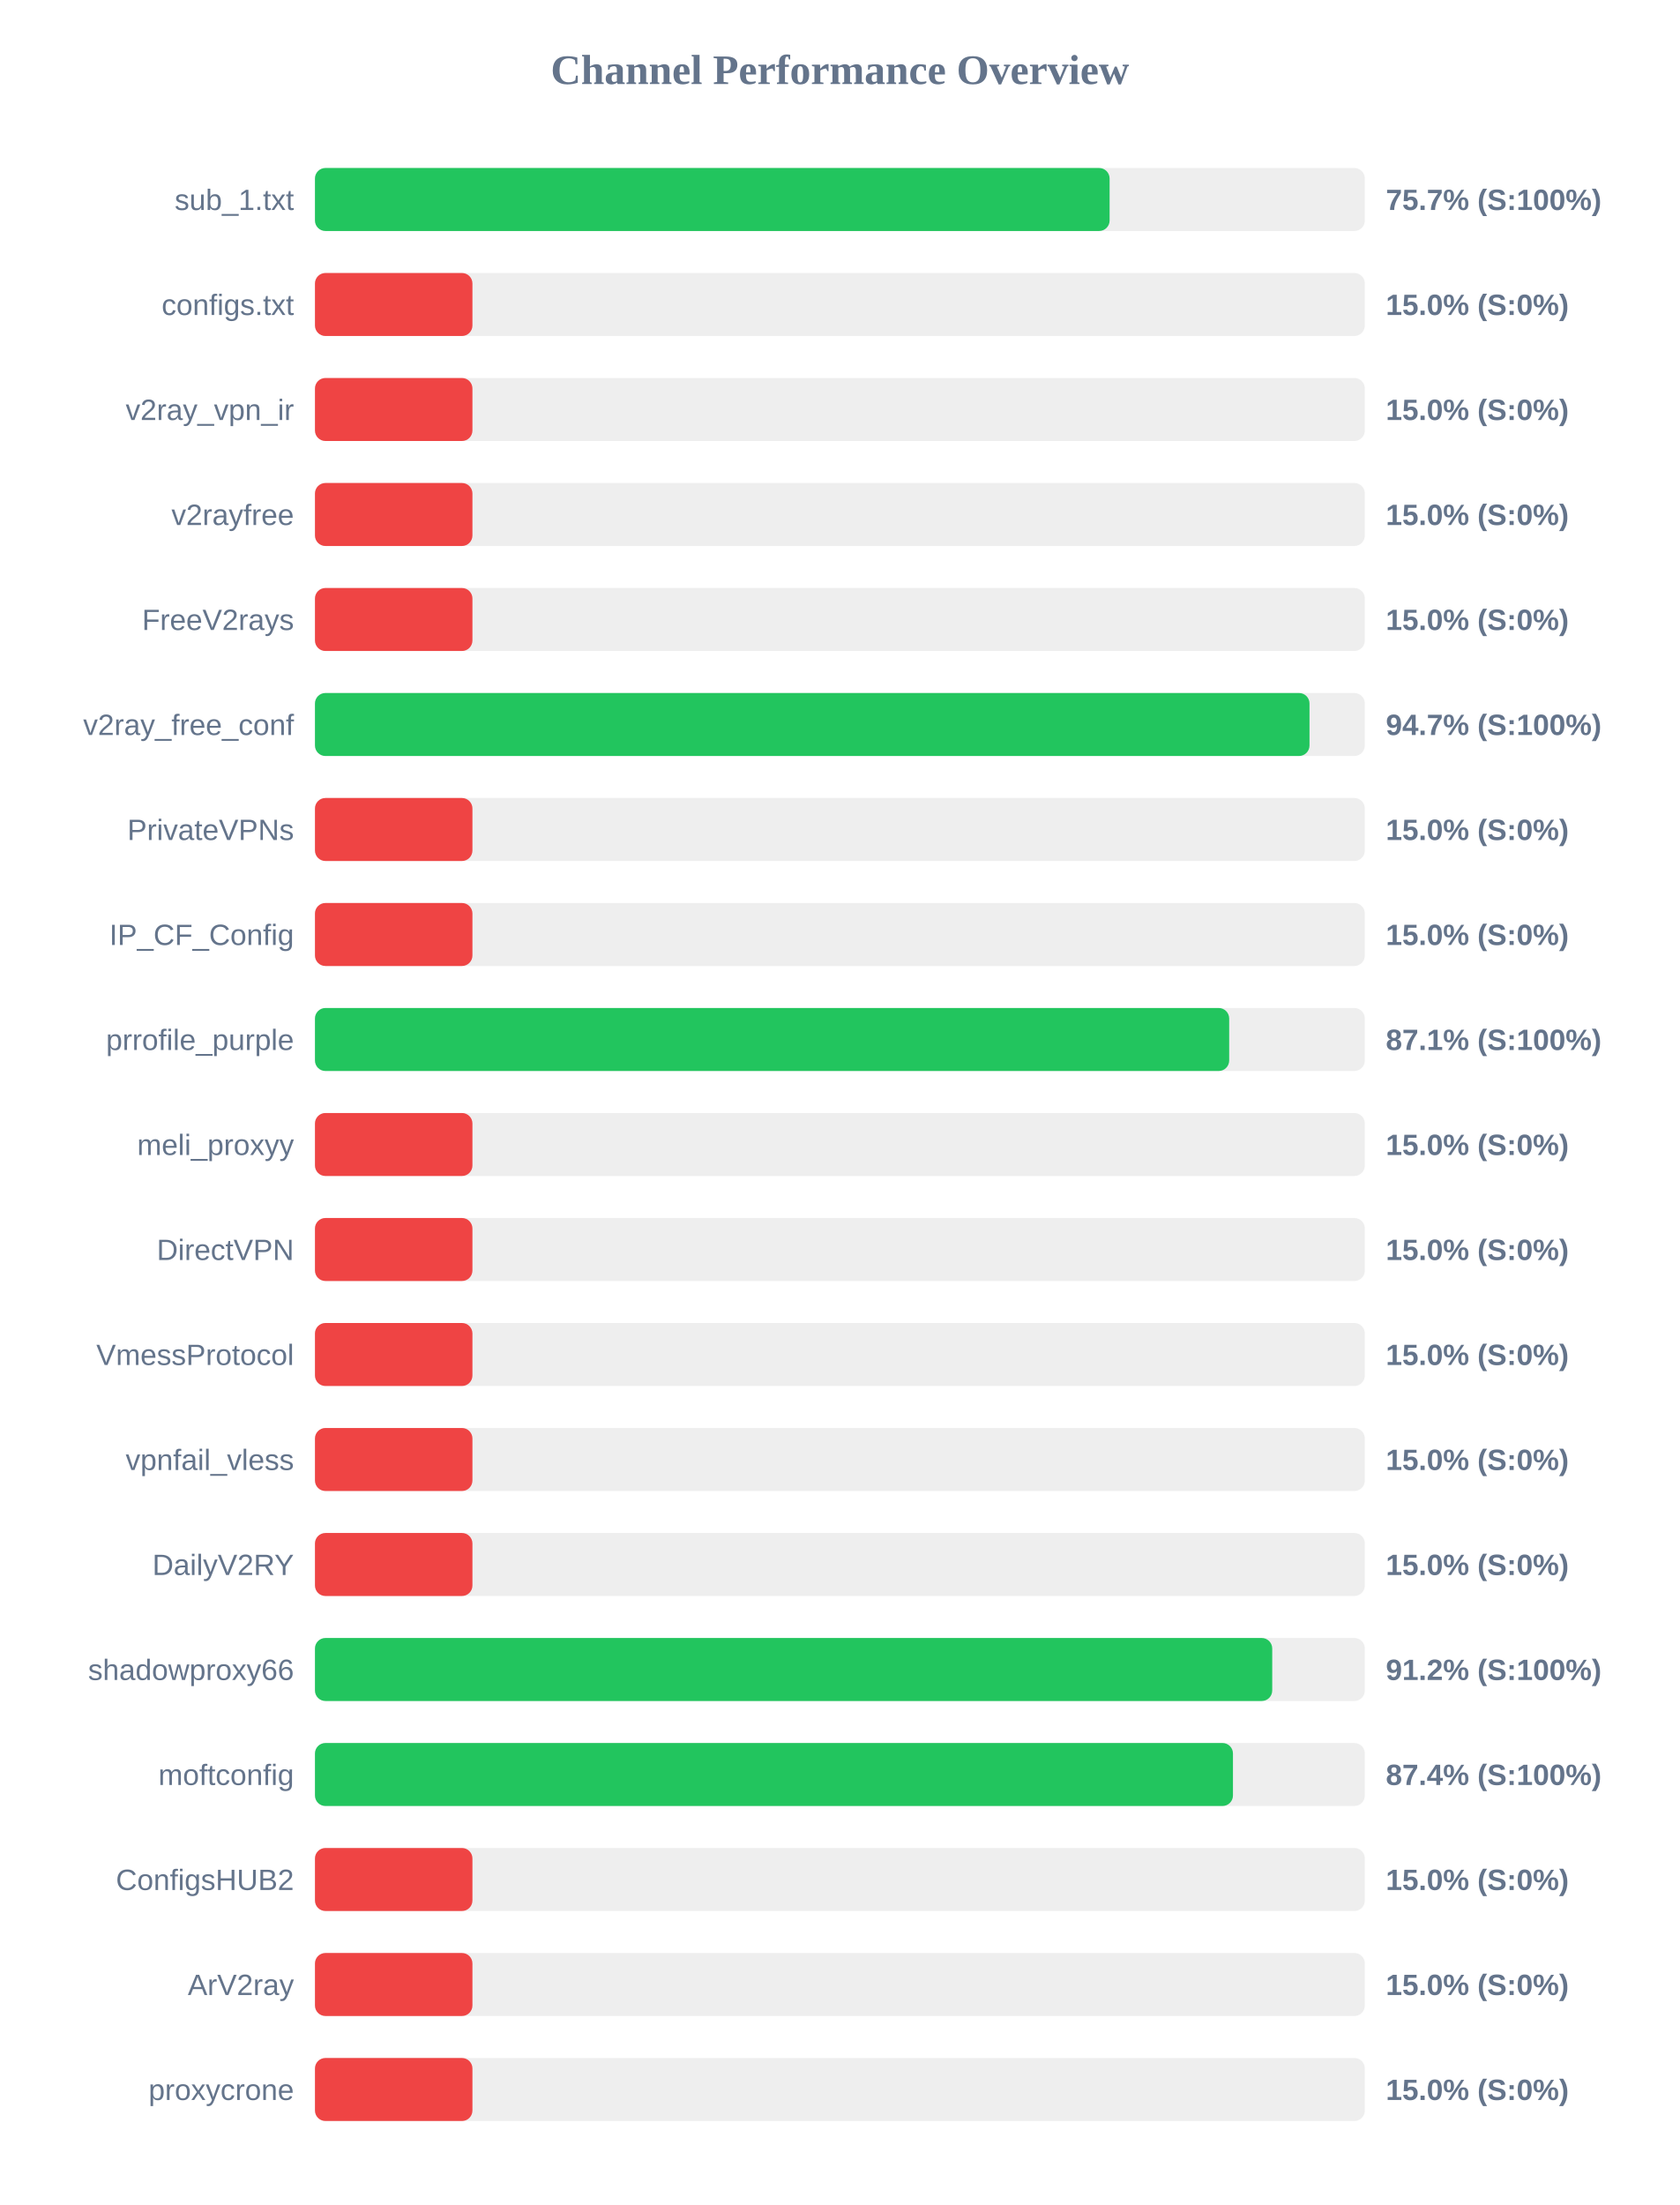
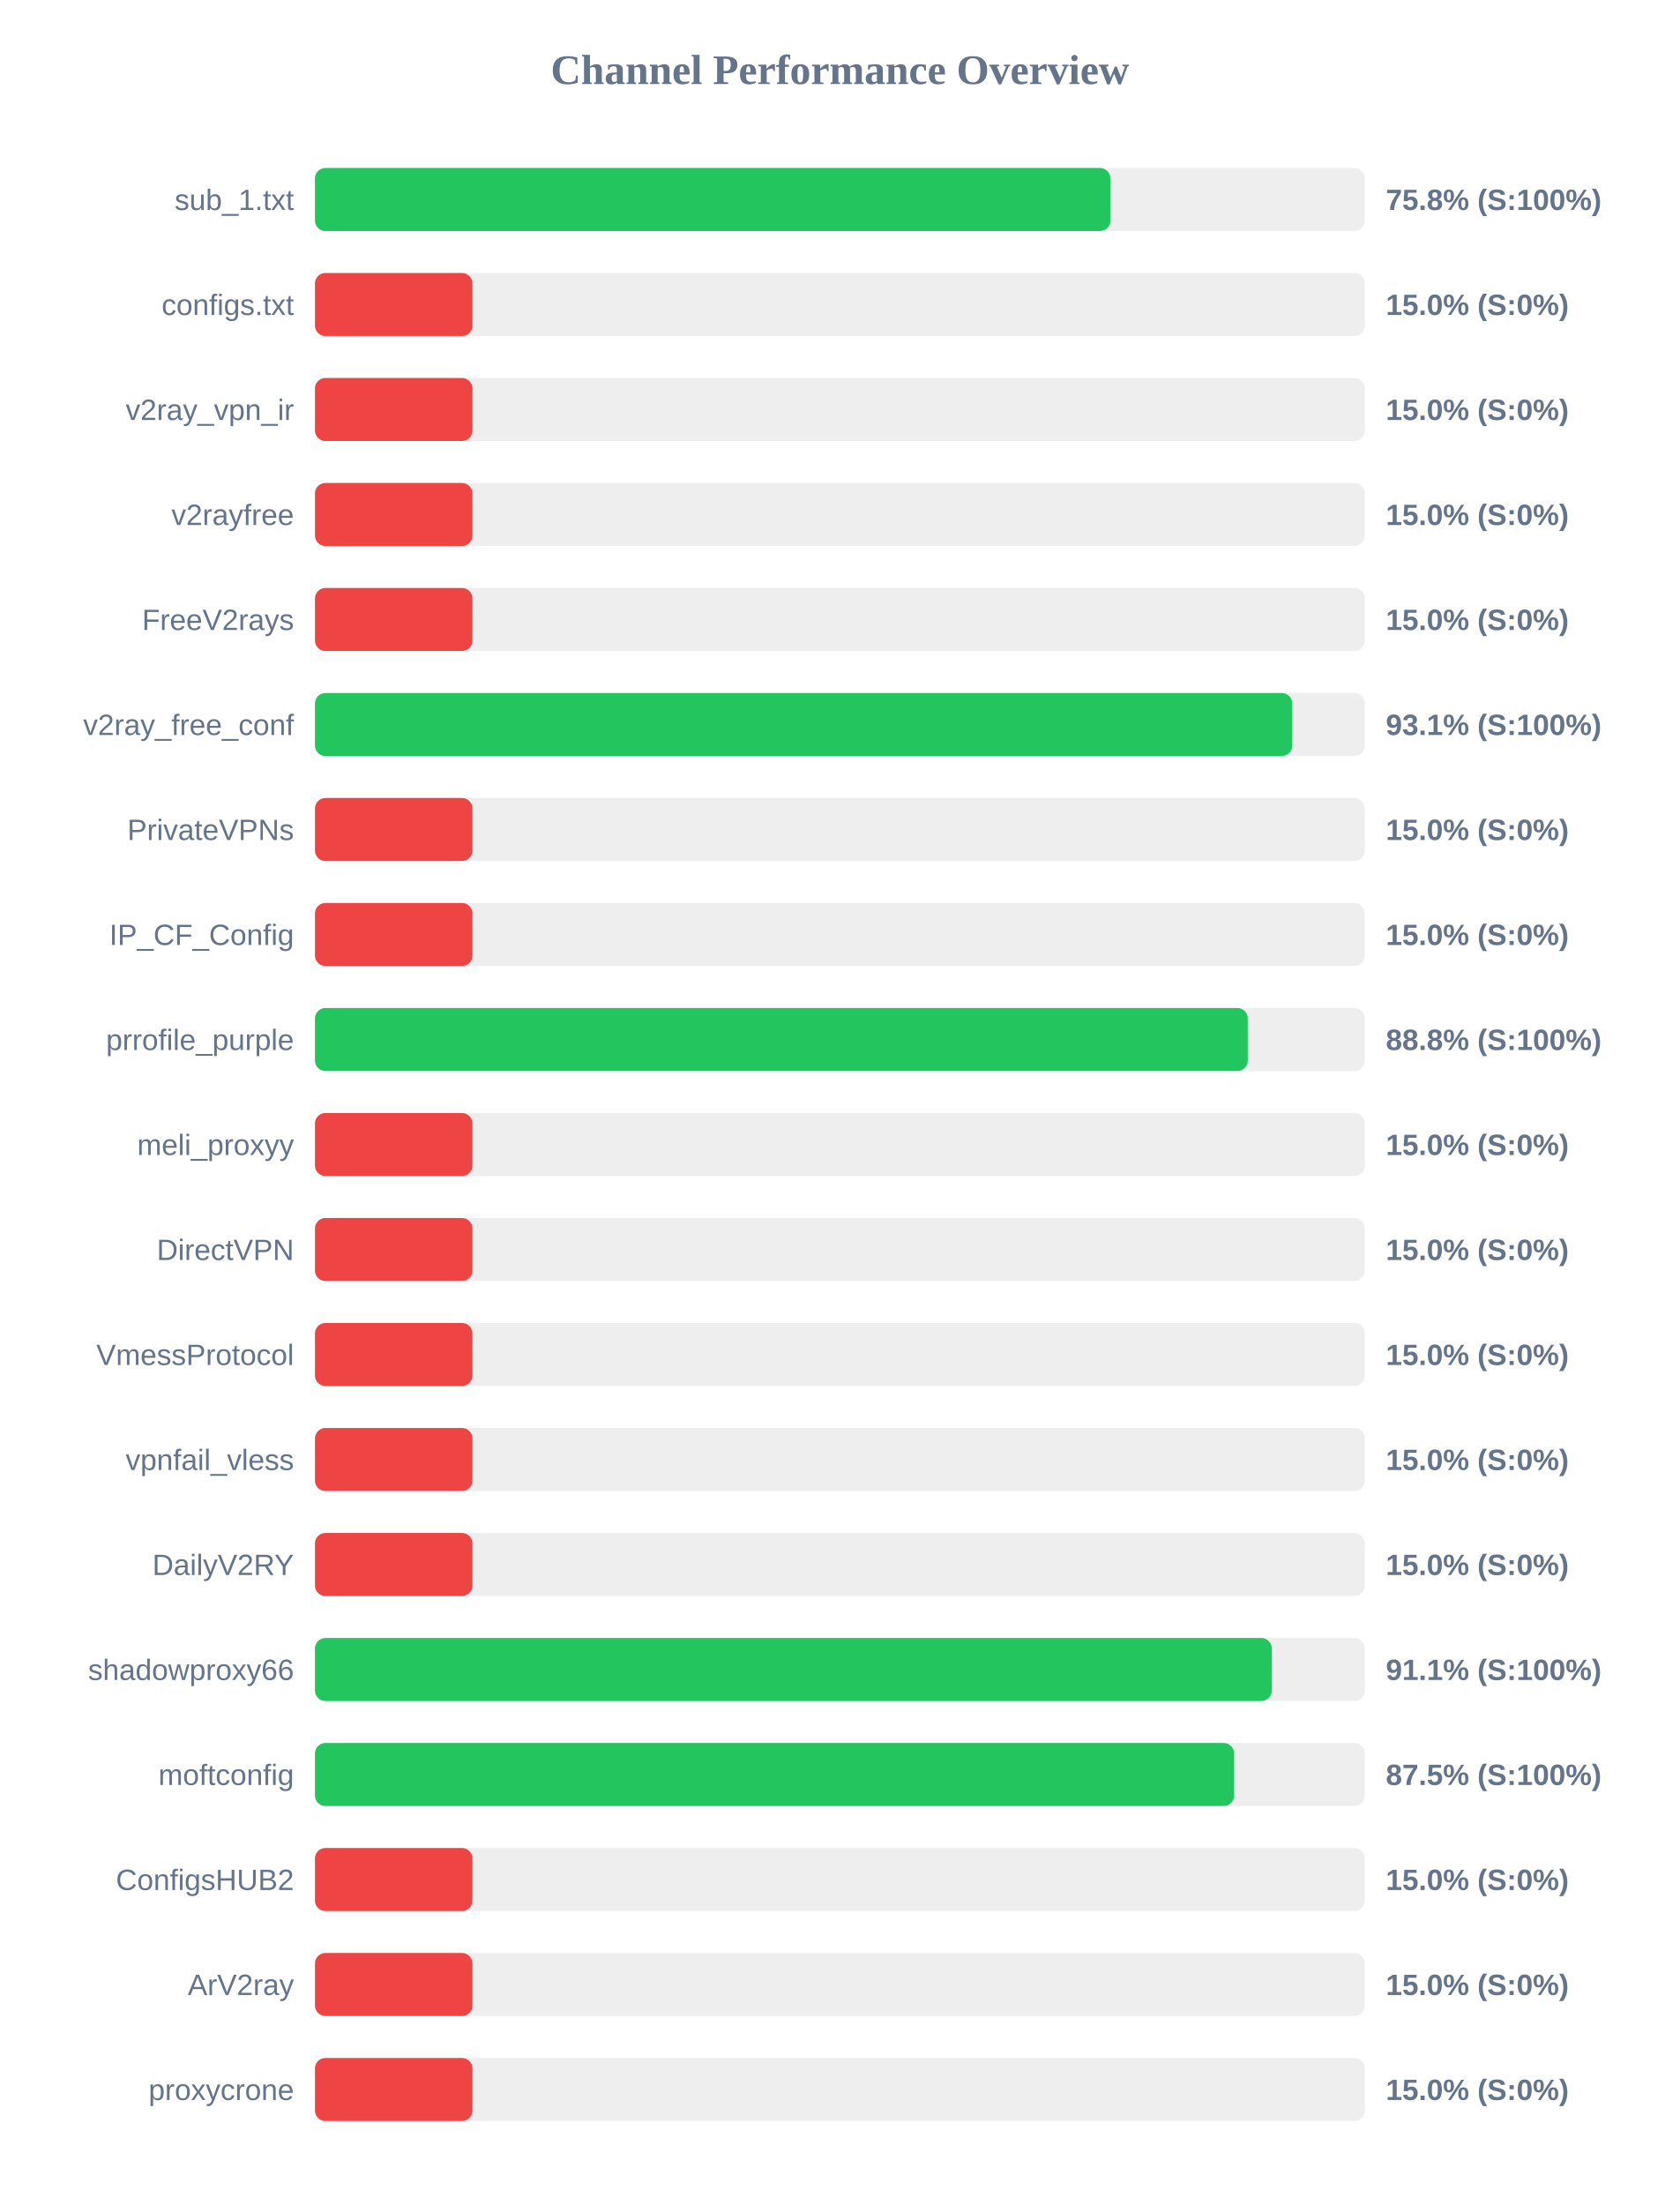
<svg xmlns="http://www.w3.org/2000/svg" width="800" height="1050" version="1.1">
  <style>
        .row { font: 14px Arial; fill: #64748b; }
        .score { font: bold 14px Arial; fill: #64748b; }
    </style>
  <text x="400" y="40" text-anchor="middle" font-size="20px" font-weight="bold" fill="#64748b">Channel Performance Overview</text>
  <rect x="150" y="80" width="500" height="30" fill="#eee" rx="5" />
-   <rect x="150" y="80" width="378.45" height="30" fill="#22c55e" rx="5" />
+   <rect x="150" y="80" width="378.85" height="30" fill="#22c55e" rx="5" />
  <text x="140" y="100" text-anchor="end" class="row">sub_1.txt</text>
-   <text x="660" y="100" text-anchor="start" class="score">75.7% (S:100%)</text>
+   <text x="660" y="100" text-anchor="start" class="score">75.8% (S:100%)</text>
  <rect x="150" y="130" width="500" height="30" fill="#eee" rx="5" />
  <rect x="150" y="130" width="75.0" height="30" fill="#ef4444" rx="5" />
  <text x="140" y="150" text-anchor="end" class="row">configs.txt</text>
  <text x="660" y="150" text-anchor="start" class="score">15.0% (S:0%)</text>
  <rect x="150" y="180" width="500" height="30" fill="#eee" rx="5" />
  <rect x="150" y="180" width="75.0" height="30" fill="#ef4444" rx="5" />
  <text x="140" y="200" text-anchor="end" class="row">v2ray_vpn_ir</text>
  <text x="660" y="200" text-anchor="start" class="score">15.0% (S:0%)</text>
  <rect x="150" y="230" width="500" height="30" fill="#eee" rx="5" />
  <rect x="150" y="230" width="75.0" height="30" fill="#ef4444" rx="5" />
  <text x="140" y="250" text-anchor="end" class="row">v2rayfree</text>
  <text x="660" y="250" text-anchor="start" class="score">15.0% (S:0%)</text>
  <rect x="150" y="280" width="500" height="30" fill="#eee" rx="5" />
  <rect x="150" y="280" width="75.0" height="30" fill="#ef4444" rx="5" />
  <text x="140" y="300" text-anchor="end" class="row">FreeV2rays</text>
  <text x="660" y="300" text-anchor="start" class="score">15.0% (S:0%)</text>
  <rect x="150" y="330" width="500" height="30" fill="#eee" rx="5" />
-   <rect x="150" y="330" width="473.65" height="30" fill="#22c55e" rx="5" />
+   <rect x="150" y="330" width="465.45" height="30" fill="#22c55e" rx="5" />
  <text x="140" y="350" text-anchor="end" class="row">v2ray_free_conf</text>
-   <text x="660" y="350" text-anchor="start" class="score">94.7% (S:100%)</text>
+   <text x="660" y="350" text-anchor="start" class="score">93.1% (S:100%)</text>
  <rect x="150" y="380" width="500" height="30" fill="#eee" rx="5" />
  <rect x="150" y="380" width="75.0" height="30" fill="#ef4444" rx="5" />
  <text x="140" y="400" text-anchor="end" class="row">PrivateVPNs</text>
  <text x="660" y="400" text-anchor="start" class="score">15.0% (S:0%)</text>
  <rect x="150" y="430" width="500" height="30" fill="#eee" rx="5" />
  <rect x="150" y="430" width="75.0" height="30" fill="#ef4444" rx="5" />
  <text x="140" y="450" text-anchor="end" class="row">IP_CF_Config</text>
  <text x="660" y="450" text-anchor="start" class="score">15.0% (S:0%)</text>
  <rect x="150" y="480" width="500" height="30" fill="#eee" rx="5" />
-   <rect x="150" y="480" width="435.4" height="30" fill="#22c55e" rx="5" />
+   <rect x="150" y="480" width="444.25" height="30" fill="#22c55e" rx="5" />
  <text x="140" y="500" text-anchor="end" class="row">prrofile_purple</text>
-   <text x="660" y="500" text-anchor="start" class="score">87.1% (S:100%)</text>
+   <text x="660" y="500" text-anchor="start" class="score">88.8% (S:100%)</text>
  <rect x="150" y="530" width="500" height="30" fill="#eee" rx="5" />
  <rect x="150" y="530" width="75.0" height="30" fill="#ef4444" rx="5" />
  <text x="140" y="550" text-anchor="end" class="row">meli_proxyy</text>
  <text x="660" y="550" text-anchor="start" class="score">15.0% (S:0%)</text>
  <rect x="150" y="580" width="500" height="30" fill="#eee" rx="5" />
  <rect x="150" y="580" width="75.0" height="30" fill="#ef4444" rx="5" />
  <text x="140" y="600" text-anchor="end" class="row">DirectVPN</text>
  <text x="660" y="600" text-anchor="start" class="score">15.0% (S:0%)</text>
  <rect x="150" y="630" width="500" height="30" fill="#eee" rx="5" />
  <rect x="150" y="630" width="75.0" height="30" fill="#ef4444" rx="5" />
  <text x="140" y="650" text-anchor="end" class="row">VmessProtocol</text>
  <text x="660" y="650" text-anchor="start" class="score">15.0% (S:0%)</text>
  <rect x="150" y="680" width="500" height="30" fill="#eee" rx="5" />
  <rect x="150" y="680" width="75.0" height="30" fill="#ef4444" rx="5" />
  <text x="140" y="700" text-anchor="end" class="row">vpnfail_vless</text>
  <text x="660" y="700" text-anchor="start" class="score">15.0% (S:0%)</text>
  <rect x="150" y="730" width="500" height="30" fill="#eee" rx="5" />
  <rect x="150" y="730" width="75.0" height="30" fill="#ef4444" rx="5" />
  <text x="140" y="750" text-anchor="end" class="row">DailyV2RY</text>
  <text x="660" y="750" text-anchor="start" class="score">15.0% (S:0%)</text>
  <rect x="150" y="780" width="500" height="30" fill="#eee" rx="5" />
-   <rect x="150" y="780" width="455.9" height="30" fill="#22c55e" rx="5" />
+   <rect x="150" y="780" width="455.7" height="30" fill="#22c55e" rx="5" />
  <text x="140" y="800" text-anchor="end" class="row">shadowproxy66</text>
-   <text x="660" y="800" text-anchor="start" class="score">91.2% (S:100%)</text>
+   <text x="660" y="800" text-anchor="start" class="score">91.1% (S:100%)</text>
  <rect x="150" y="830" width="500" height="30" fill="#eee" rx="5" />
-   <rect x="150" y="830" width="437.2" height="30" fill="#22c55e" rx="5" />
+   <rect x="150" y="830" width="437.75" height="30" fill="#22c55e" rx="5" />
  <text x="140" y="850" text-anchor="end" class="row">moftconfig</text>
-   <text x="660" y="850" text-anchor="start" class="score">87.4% (S:100%)</text>
+   <text x="660" y="850" text-anchor="start" class="score">87.5% (S:100%)</text>
  <rect x="150" y="880" width="500" height="30" fill="#eee" rx="5" />
  <rect x="150" y="880" width="75.0" height="30" fill="#ef4444" rx="5" />
  <text x="140" y="900" text-anchor="end" class="row">ConfigsHUB2</text>
  <text x="660" y="900" text-anchor="start" class="score">15.0% (S:0%)</text>
  <rect x="150" y="930" width="500" height="30" fill="#eee" rx="5" />
  <rect x="150" y="930" width="75.0" height="30" fill="#ef4444" rx="5" />
  <text x="140" y="950" text-anchor="end" class="row">ArV2ray</text>
  <text x="660" y="950" text-anchor="start" class="score">15.0% (S:0%)</text>
  <rect x="150" y="980" width="500" height="30" fill="#eee" rx="5" />
  <rect x="150" y="980" width="75.0" height="30" fill="#ef4444" rx="5" />
  <text x="140" y="1000" text-anchor="end" class="row">proxycrone</text>
  <text x="660" y="1000" text-anchor="start" class="score">15.0% (S:0%)</text>
</svg>
